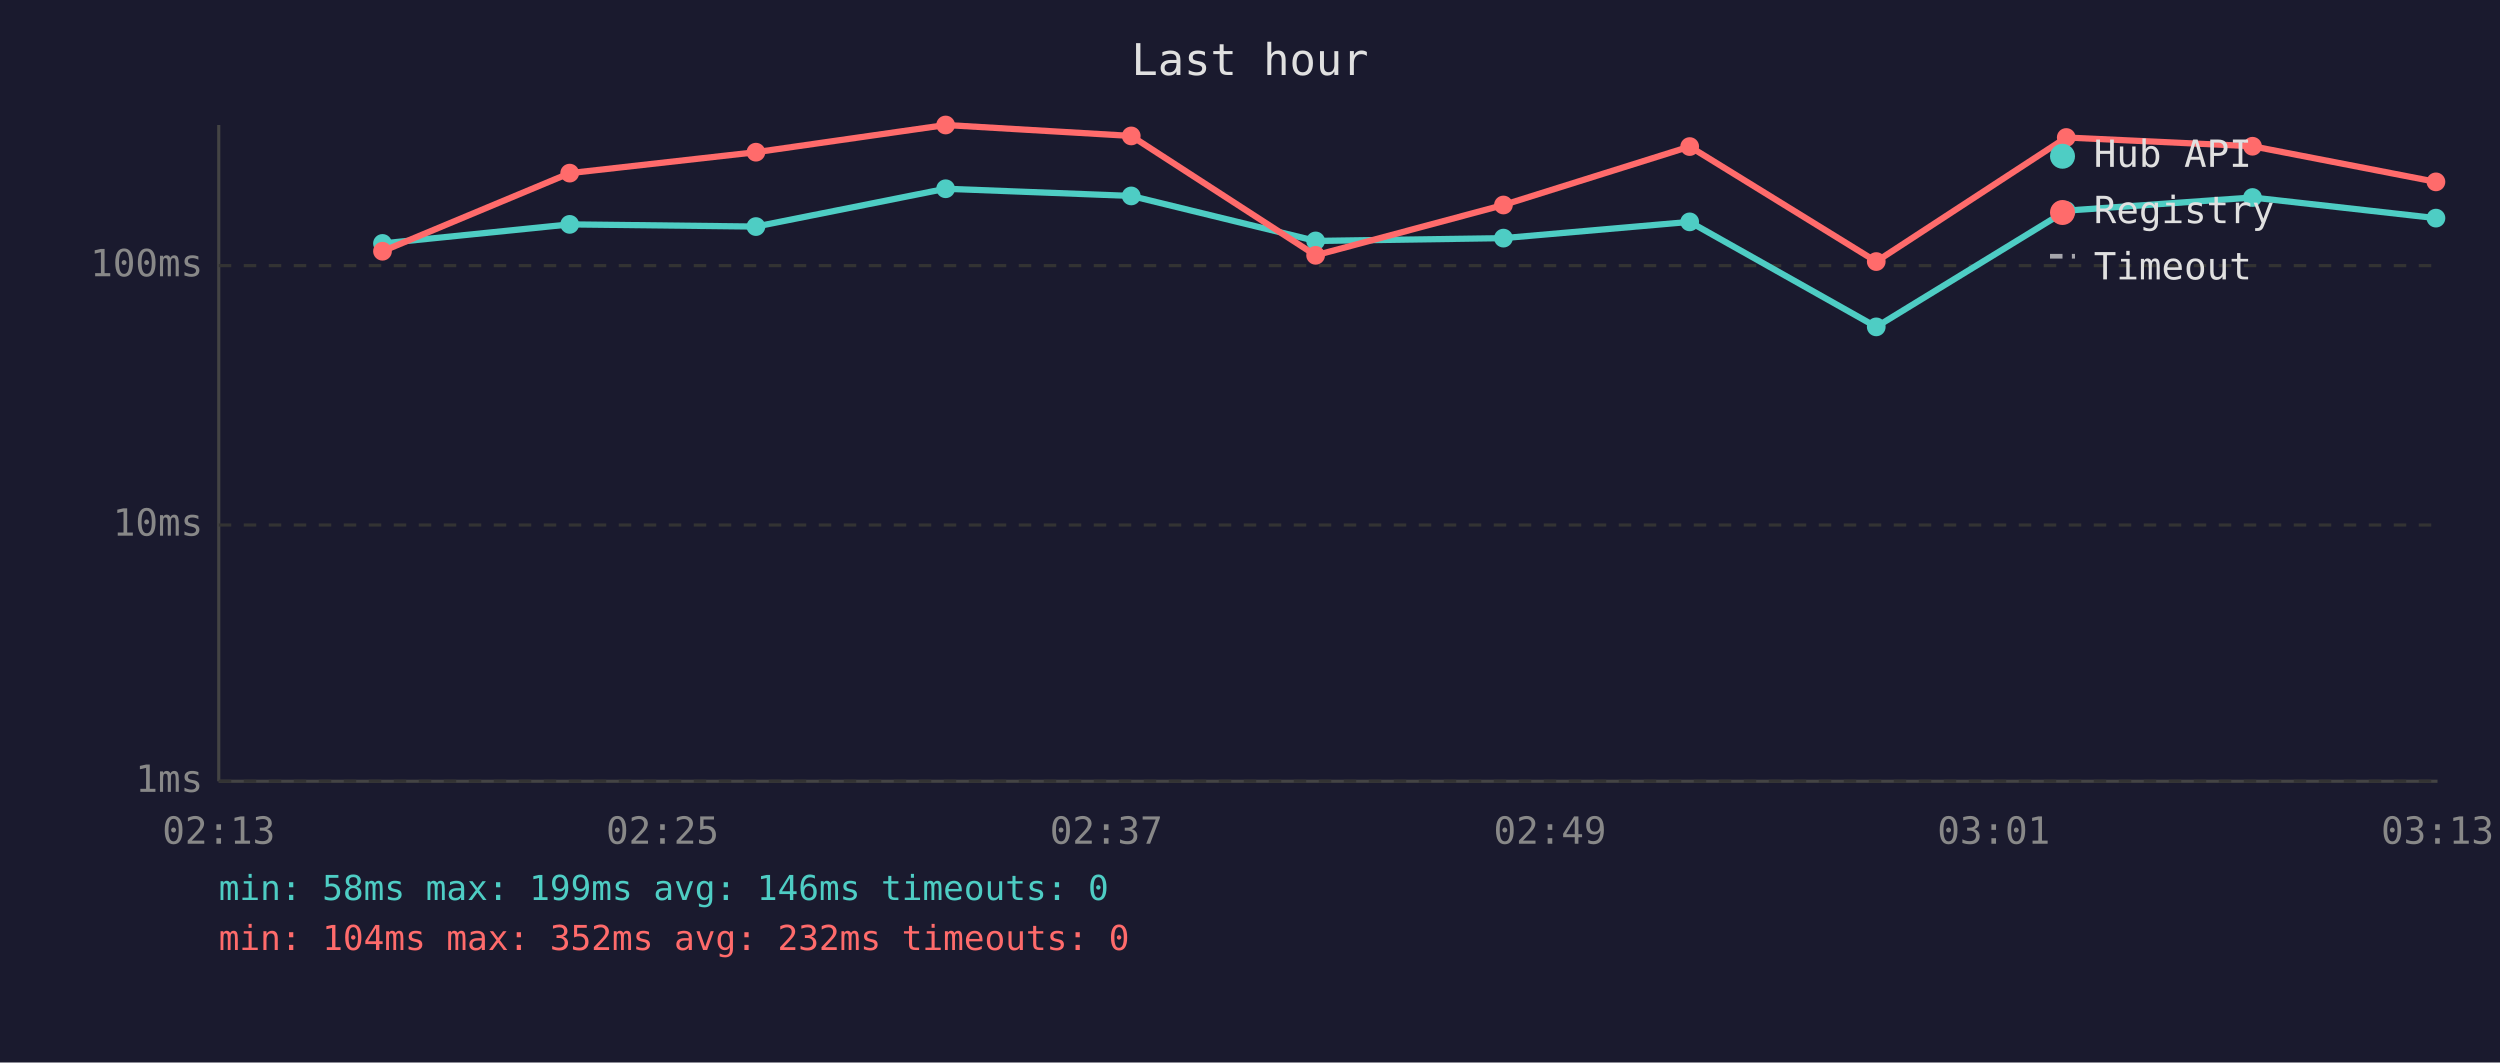
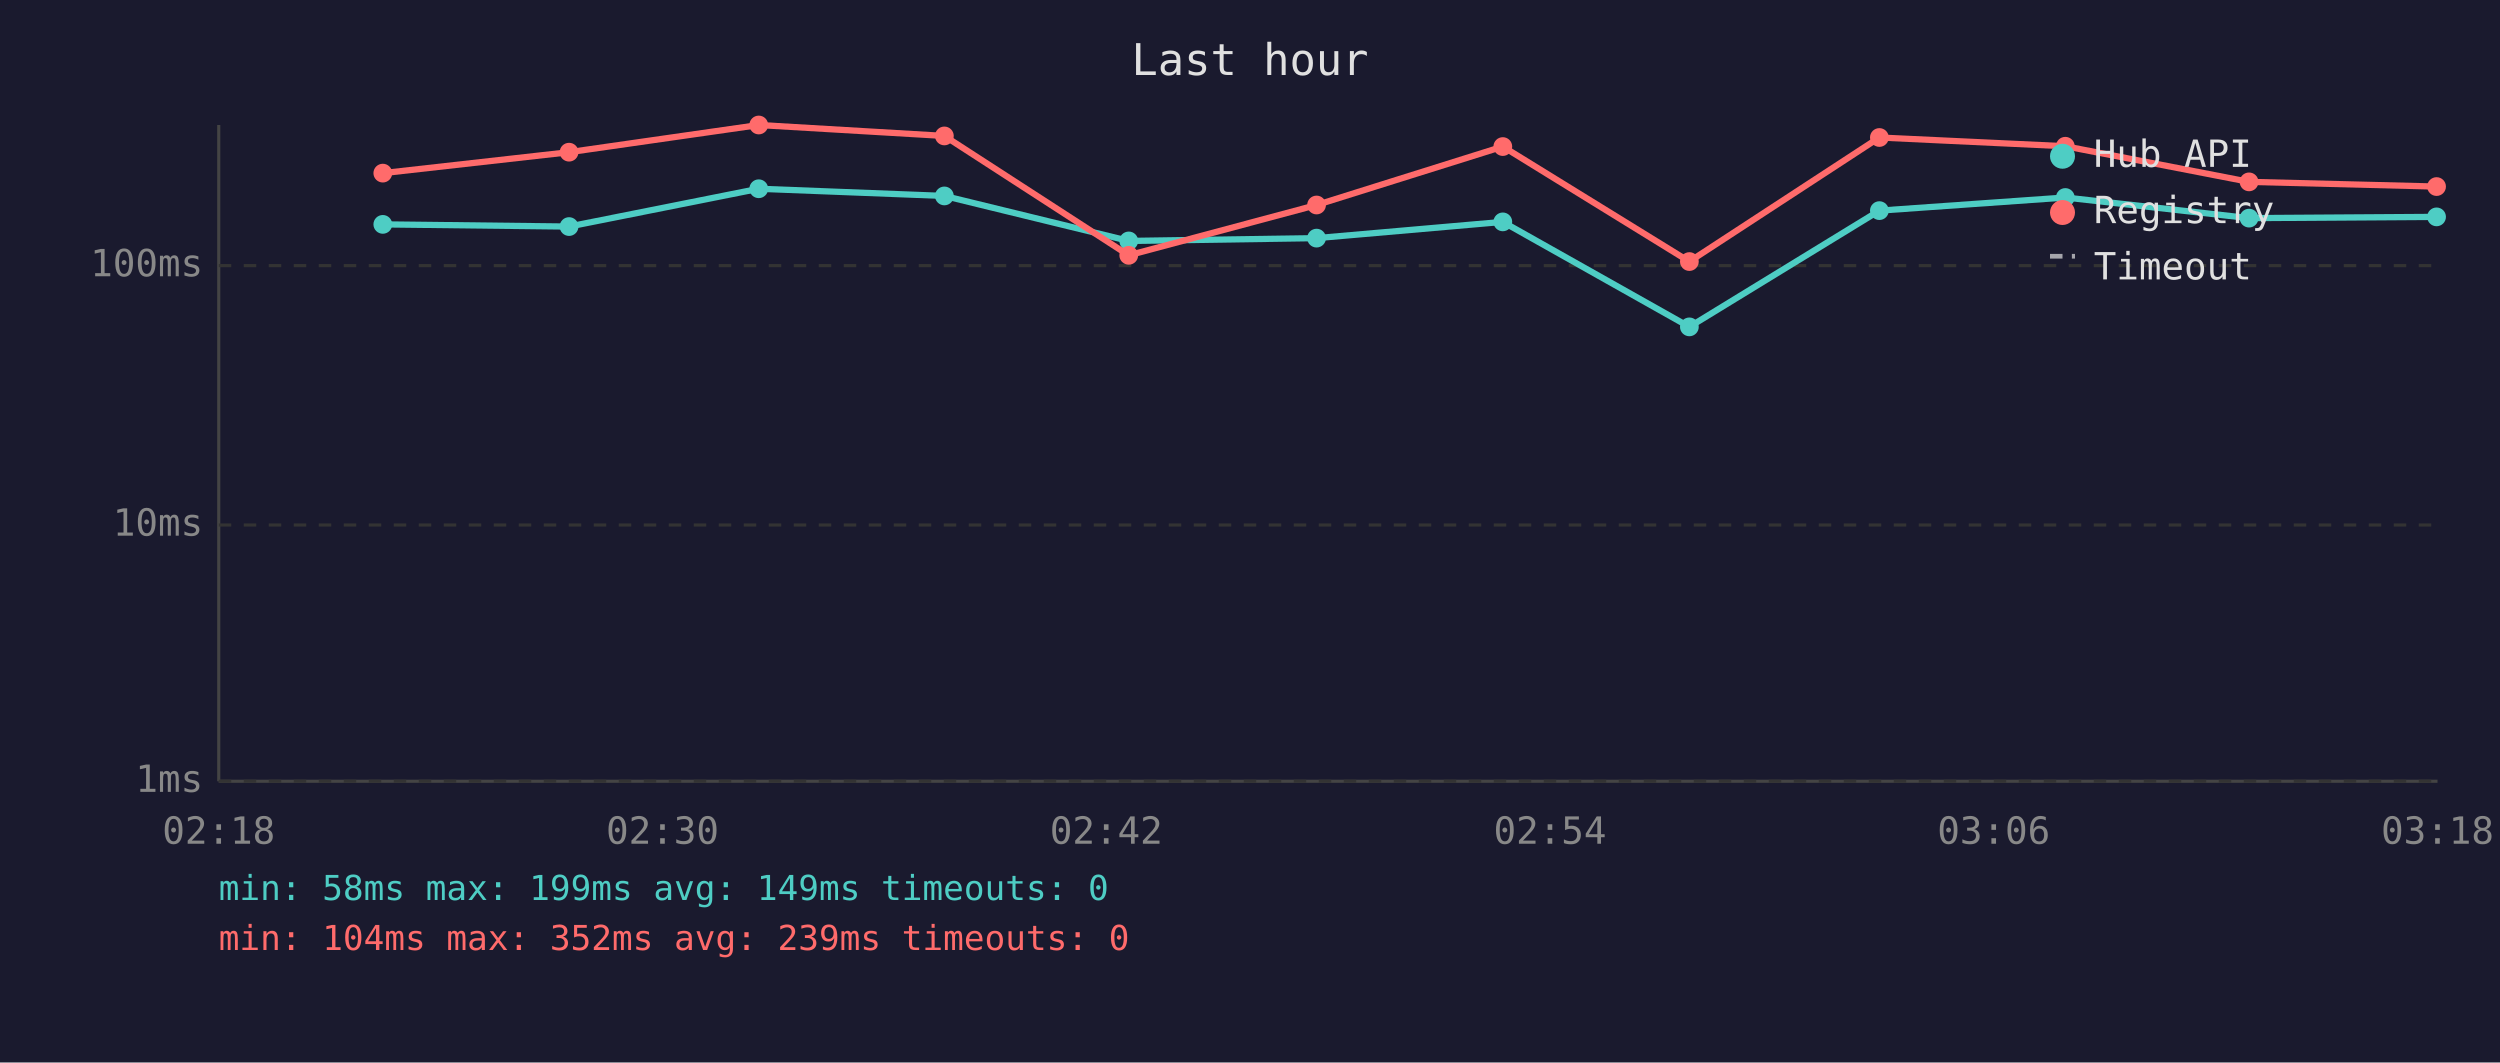
<svg xmlns="http://www.w3.org/2000/svg" viewBox="0 0 800 340" font-family="monospace" font-size="12">
  <rect width="800" height="340" fill="#1a1a2e" />
  <text x="400" y="24" fill="#e0e0e0" font-size="14" text-anchor="middle">Last hour</text>
  <line x1="70" y1="40" x2="70" y2="250" stroke="#444" stroke-width="1" />
  <line x1="70" y1="250" x2="780" y2="250" stroke="#444" stroke-width="1" />
  <line x1="70" y1="250" x2="780" y2="250" stroke="#333" stroke-width="1" stroke-dasharray="4" />
  <text x="65" y="250" fill="#888" text-anchor="end" dominant-baseline="middle">1ms</text>
  <line x1="70" y1="168" x2="780" y2="168" stroke="#333" stroke-width="1" stroke-dasharray="4" />
  <text x="65" y="168" fill="#888" text-anchor="end" dominant-baseline="middle">10ms</text>
  <line x1="70" y1="85" x2="780" y2="85" stroke="#333" stroke-width="1" stroke-dasharray="4" />
  <text x="65" y="85" fill="#888" text-anchor="end" dominant-baseline="middle">100ms</text>
-   <text x="70" y="270" fill="#888" text-anchor="middle">02:13</text>
-   <text x="212" y="270" fill="#888" text-anchor="middle">02:25</text>
-   <text x="354" y="270" fill="#888" text-anchor="middle">02:37</text>
-   <text x="496" y="270" fill="#888" text-anchor="middle">02:49</text>
-   <text x="638" y="270" fill="#888" text-anchor="middle">03:01</text>
-   <text x="780" y="270" fill="#888" text-anchor="middle">03:13</text>
-   <polyline points="122.4,77.9 182.3,71.8 241.9,72.5 302.6,60.4 362.0,62.7 421.0,77.1 481.1,76.2 540.7,71.0 600.4,104.6 661.2,67.4 720.8,63.2 779.5,69.8" fill="none" stroke="#4ecdc4" stroke-width="2" opacity="1" />
-   <circle cx="122.4" cy="77.9" r="3" fill="#4ecdc4" />
-   <circle cx="182.3" cy="71.8" r="3" fill="#4ecdc4" />
-   <circle cx="241.9" cy="72.5" r="3" fill="#4ecdc4" />
-   <circle cx="302.6" cy="60.4" r="3" fill="#4ecdc4" />
-   <circle cx="362.0" cy="62.7" r="3" fill="#4ecdc4" />
-   <circle cx="421.0" cy="77.1" r="3" fill="#4ecdc4" />
-   <circle cx="481.1" cy="76.2" r="3" fill="#4ecdc4" />
-   <circle cx="540.7" cy="71.0" r="3" fill="#4ecdc4" />
-   <circle cx="600.4" cy="104.6" r="3" fill="#4ecdc4" />
-   <circle cx="661.2" cy="67.4" r="3" fill="#4ecdc4" />
-   <circle cx="720.8" cy="63.2" r="3" fill="#4ecdc4" />
-   <circle cx="779.5" cy="69.8" r="3" fill="#4ecdc4" />
-   <polyline points="122.4,80.4 182.3,55.4 241.9,48.7 302.6,40.0 362.0,43.5 421.0,81.7 481.1,65.6 540.7,46.9 600.4,83.7 661.2,44.0 720.8,46.8 779.5,58.2" fill="none" stroke="#ff6b6b" stroke-width="2" opacity="1" />
-   <circle cx="122.4" cy="80.4" r="3" fill="#ff6b6b" />
-   <circle cx="182.3" cy="55.4" r="3" fill="#ff6b6b" />
-   <circle cx="241.9" cy="48.7" r="3" fill="#ff6b6b" />
-   <circle cx="302.6" cy="40.0" r="3" fill="#ff6b6b" />
-   <circle cx="362.0" cy="43.5" r="3" fill="#ff6b6b" />
-   <circle cx="421.0" cy="81.7" r="3" fill="#ff6b6b" />
-   <circle cx="481.1" cy="65.6" r="3" fill="#ff6b6b" />
-   <circle cx="540.7" cy="46.9" r="3" fill="#ff6b6b" />
-   <circle cx="600.4" cy="83.7" r="3" fill="#ff6b6b" />
-   <circle cx="661.2" cy="44.0" r="3" fill="#ff6b6b" />
-   <circle cx="720.8" cy="46.8" r="3" fill="#ff6b6b" />
-   <circle cx="779.5" cy="58.2" r="3" fill="#ff6b6b" />
+   <text x="70" y="270" fill="#888" text-anchor="middle">02:18</text>
+   <text x="212" y="270" fill="#888" text-anchor="middle">02:30</text>
+   <text x="354" y="270" fill="#888" text-anchor="middle">02:42</text>
+   <text x="496" y="270" fill="#888" text-anchor="middle">02:54</text>
+   <text x="638" y="270" fill="#888" text-anchor="middle">03:06</text>
+   <text x="780" y="270" fill="#888" text-anchor="middle">03:18</text>
+   <polyline points="122.5,71.8 182.1,72.5 242.8,60.4 302.2,62.7 361.2,77.1 421.3,76.2 480.9,71.0 540.6,104.6 601.4,67.4 660.9,63.2 719.7,69.8 779.7,69.4" fill="none" stroke="#4ecdc4" stroke-width="2" opacity="1" />
+   <circle cx="122.5" cy="71.8" r="3" fill="#4ecdc4" />
+   <circle cx="182.1" cy="72.5" r="3" fill="#4ecdc4" />
+   <circle cx="242.8" cy="60.4" r="3" fill="#4ecdc4" />
+   <circle cx="302.2" cy="62.7" r="3" fill="#4ecdc4" />
+   <circle cx="361.2" cy="77.1" r="3" fill="#4ecdc4" />
+   <circle cx="421.3" cy="76.2" r="3" fill="#4ecdc4" />
+   <circle cx="480.9" cy="71.0" r="3" fill="#4ecdc4" />
+   <circle cx="540.6" cy="104.6" r="3" fill="#4ecdc4" />
+   <circle cx="601.4" cy="67.4" r="3" fill="#4ecdc4" />
+   <circle cx="660.9" cy="63.2" r="3" fill="#4ecdc4" />
+   <circle cx="719.7" cy="69.8" r="3" fill="#4ecdc4" />
+   <circle cx="779.7" cy="69.4" r="3" fill="#4ecdc4" />
+   <polyline points="122.5,55.4 182.1,48.7 242.8,40.0 302.2,43.5 361.2,81.7 421.3,65.6 480.9,46.9 540.6,83.7 601.4,44.0 660.9,46.8 719.7,58.2 779.7,59.7" fill="none" stroke="#ff6b6b" stroke-width="2" opacity="1" />
+   <circle cx="122.5" cy="55.4" r="3" fill="#ff6b6b" />
+   <circle cx="182.1" cy="48.7" r="3" fill="#ff6b6b" />
+   <circle cx="242.8" cy="40.0" r="3" fill="#ff6b6b" />
+   <circle cx="302.2" cy="43.5" r="3" fill="#ff6b6b" />
+   <circle cx="361.2" cy="81.7" r="3" fill="#ff6b6b" />
+   <circle cx="421.3" cy="65.6" r="3" fill="#ff6b6b" />
+   <circle cx="480.9" cy="46.9" r="3" fill="#ff6b6b" />
+   <circle cx="540.6" cy="83.7" r="3" fill="#ff6b6b" />
+   <circle cx="601.4" cy="44.0" r="3" fill="#ff6b6b" />
+   <circle cx="660.9" cy="46.8" r="3" fill="#ff6b6b" />
+   <circle cx="719.7" cy="58.2" r="3" fill="#ff6b6b" />
+   <circle cx="779.7" cy="59.7" r="3" fill="#ff6b6b" />
  <circle cx="660" cy="50" r="4" fill="#4ecdc4" />
  <text x="670" y="50" fill="#e0e0e0" dominant-baseline="middle">Hub API</text>
  <circle cx="660" cy="68" r="4" fill="#ff6b6b" />
  <text x="670" y="68" fill="#e0e0e0" dominant-baseline="middle">Registry</text>
  <line x1="656" y1="82" x2="664" y2="82" stroke="#e0e0e0" stroke-width="1.5" stroke-dasharray="4,3" opacity="0.7" />
  <text x="670" y="86" fill="#e0e0e0" dominant-baseline="middle">Timeout</text>
-   <text x="70" y="288" fill="#4ecdc4" font-size="11">min: 58ms  max: 199ms  avg: 146ms  timeouts: 0</text>
-   <text x="70" y="304" fill="#ff6b6b" font-size="11">min: 104ms  max: 352ms  avg: 232ms  timeouts: 0</text>
+   <text x="70" y="288" fill="#4ecdc4" font-size="11">min: 58ms  max: 199ms  avg: 149ms  timeouts: 0</text>
+   <text x="70" y="304" fill="#ff6b6b" font-size="11">min: 104ms  max: 352ms  avg: 239ms  timeouts: 0</text>
</svg>
